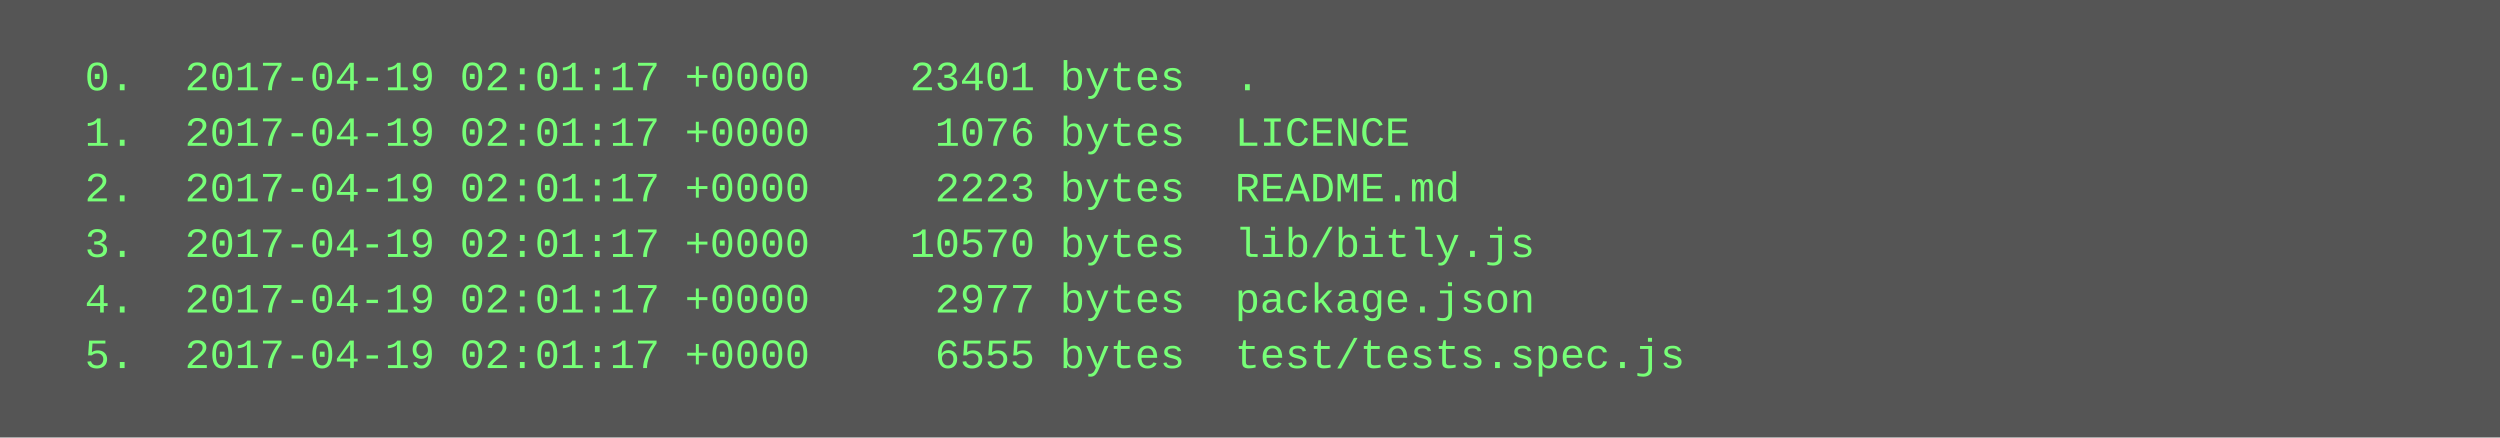
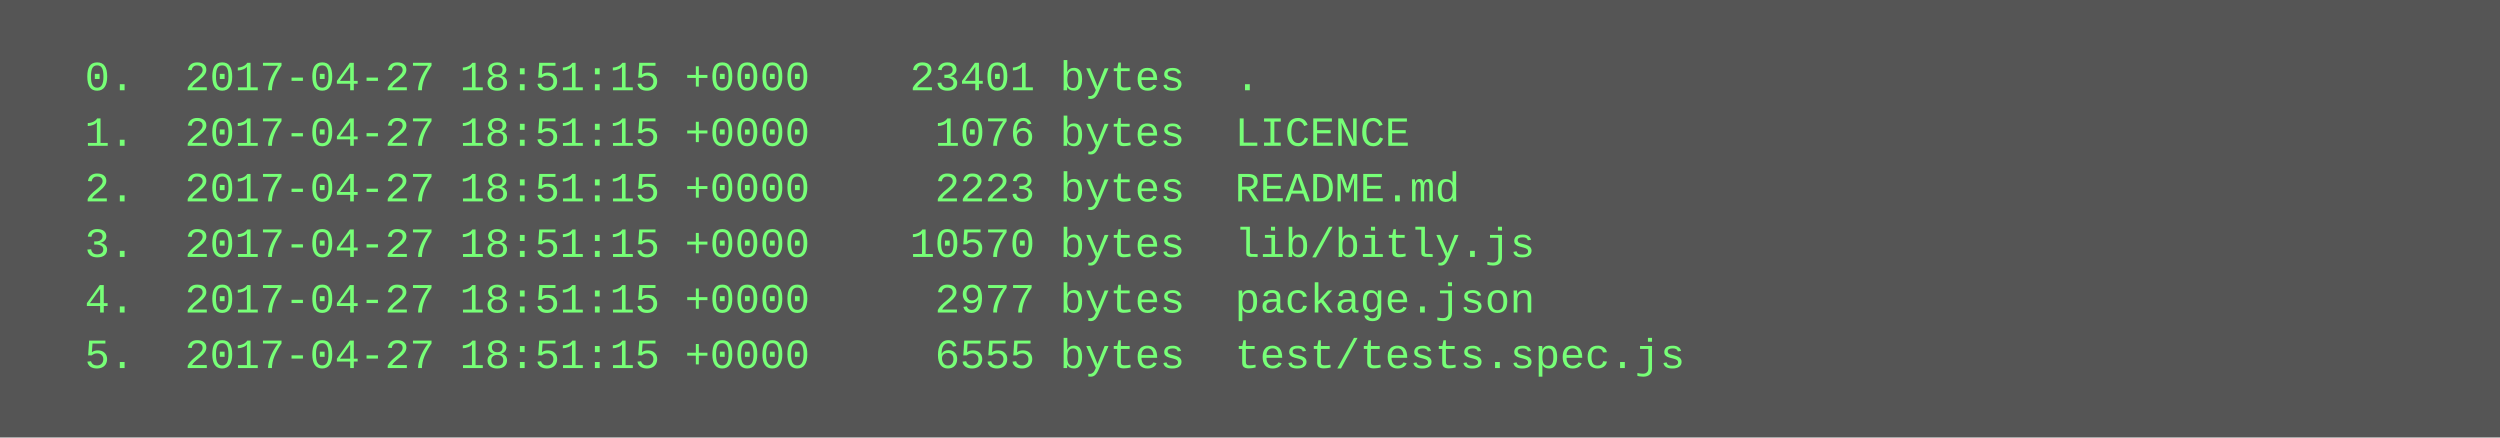
<svg xmlns="http://www.w3.org/2000/svg" height="126" width="720">
  <rect height="126" fill="#555" width="720" />
  <text fill="#7f7" font-family="Courier New" font-size="12" xml:space="preserve">
-     <tspan x="10" y="26">  0.  2017-04-19 02:01:17 +0000    23401 bytes  .</tspan>
-     <tspan x="10" y="42">  1.  2017-04-19 02:01:17 +0000     1076 bytes  LICENCE</tspan>
-     <tspan x="10" y="58">  2.  2017-04-19 02:01:17 +0000     2223 bytes  README.md</tspan>
-     <tspan x="10" y="74">  3.  2017-04-19 02:01:17 +0000    10570 bytes  lib/bitly.js</tspan>
-     <tspan x="10" y="90">  4.  2017-04-19 02:01:17 +0000     2977 bytes  package.json</tspan>
-     <tspan x="10" y="106">  5.  2017-04-19 02:01:17 +0000     6555 bytes  test/tests.spec.js</tspan>
+     <tspan x="10" y="26">  0.  2017-04-27 18:51:15 +0000    23401 bytes  .</tspan>
+     <tspan x="10" y="42">  1.  2017-04-27 18:51:15 +0000     1076 bytes  LICENCE</tspan>
+     <tspan x="10" y="58">  2.  2017-04-27 18:51:15 +0000     2223 bytes  README.md</tspan>
+     <tspan x="10" y="74">  3.  2017-04-27 18:51:15 +0000    10570 bytes  lib/bitly.js</tspan>
+     <tspan x="10" y="90">  4.  2017-04-27 18:51:15 +0000     2977 bytes  package.json</tspan>
+     <tspan x="10" y="106">  5.  2017-04-27 18:51:15 +0000     6555 bytes  test/tests.spec.js</tspan>
  </text>
</svg>
